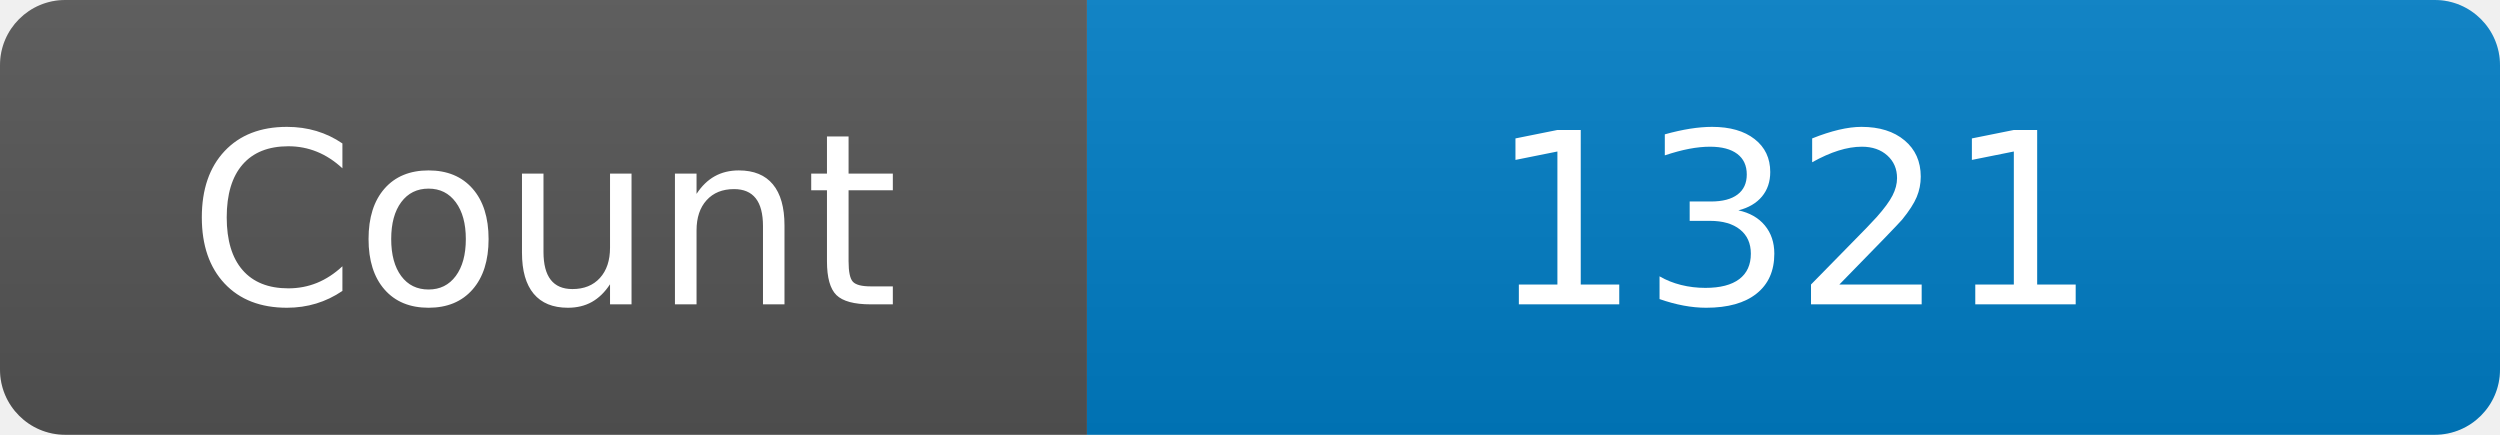
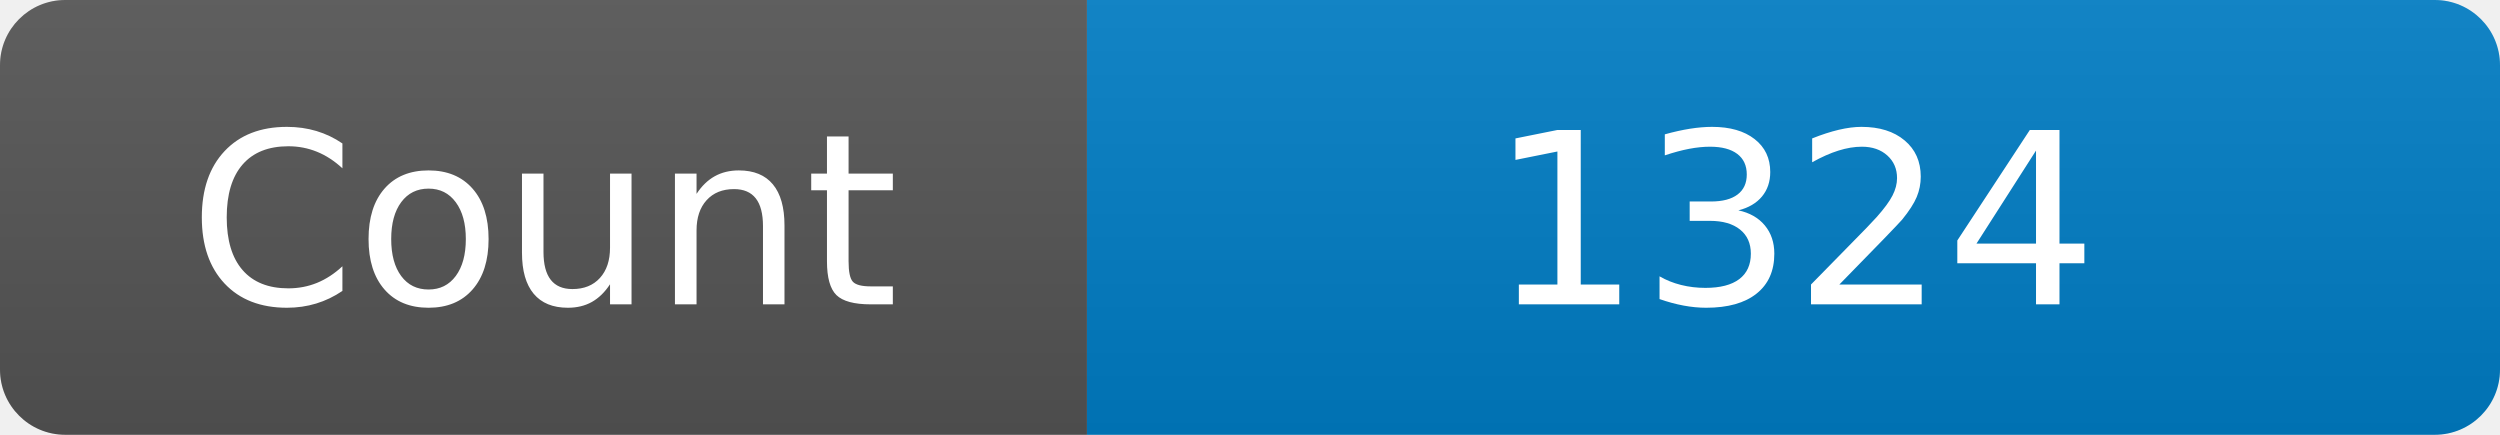
<svg xmlns="http://www.w3.org/2000/svg" width="115" height="20" role="img" aria-label="Maintained?: yes">
  <linearGradient id="s" x2="0" y2="100%">
    <stop offset="0" stop-color="#bbb" stop-opacity=".1" />
    <stop offset="1" stop-opacity=".1" />
  </linearGradient>
  <clipPath id="r">
    <rect width="115" height="20" rx="3" fill="#fff" />
  </clipPath>
  <g clip-path="url(#r)">
    <rect width="50" height="20" fill="#555" />
    <rect x="50" width="160" height="20" fill="#007ec6" />
    <rect width="115" height="20" fill="url(#s)" />
  </g>
  <g fill="#fff" text-anchor="middle" font-family="Verdana,Geneva,DejaVu Sans,sans-serif" font-size="110">
    <text x="250" y="140" transform="scale(.1)" fill="#fff">Count</text>
-     <text x="825" y="140" transform="scale(.1)" fill="#fff">1321</text>
+     <text x="825" y="140" transform="scale(.1)" fill="#fff">1324</text>
  </g>
</svg>
